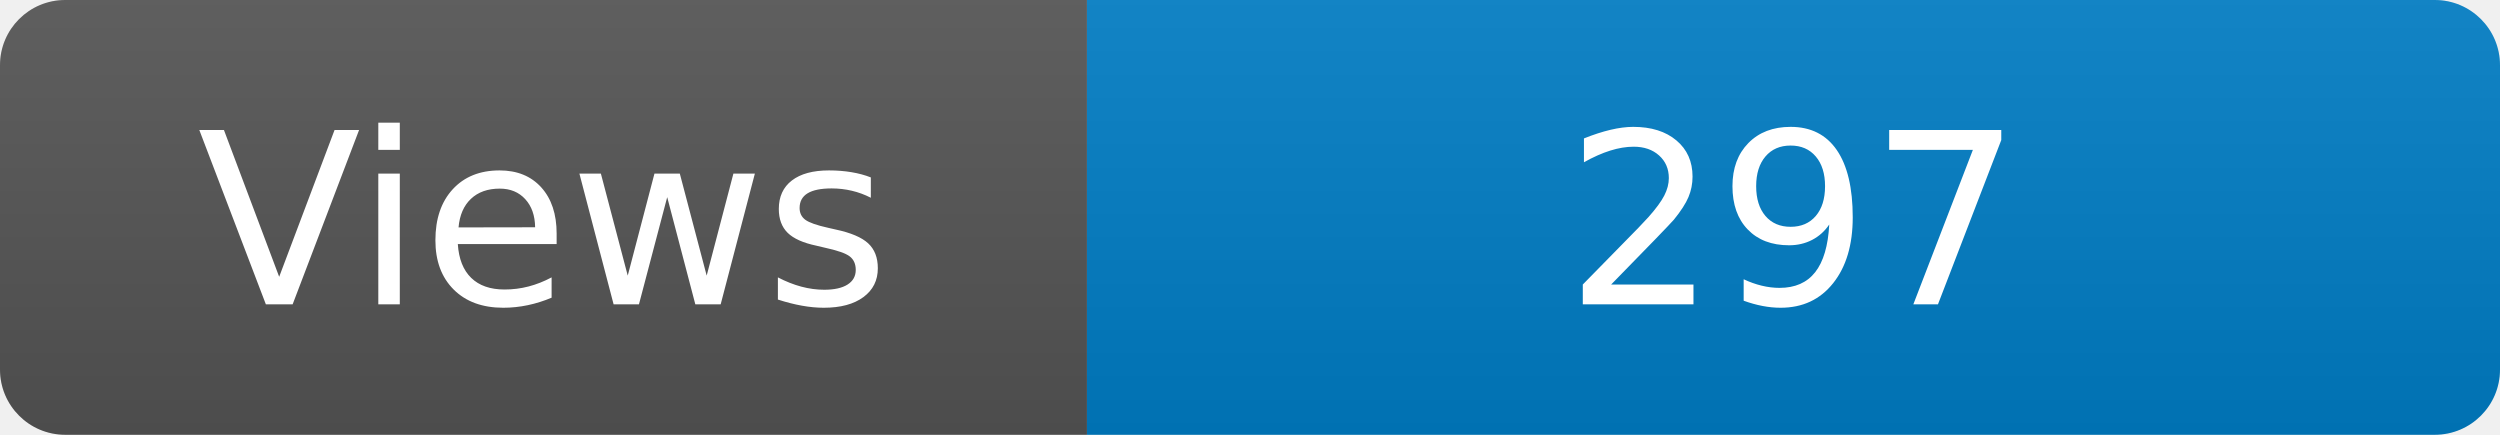
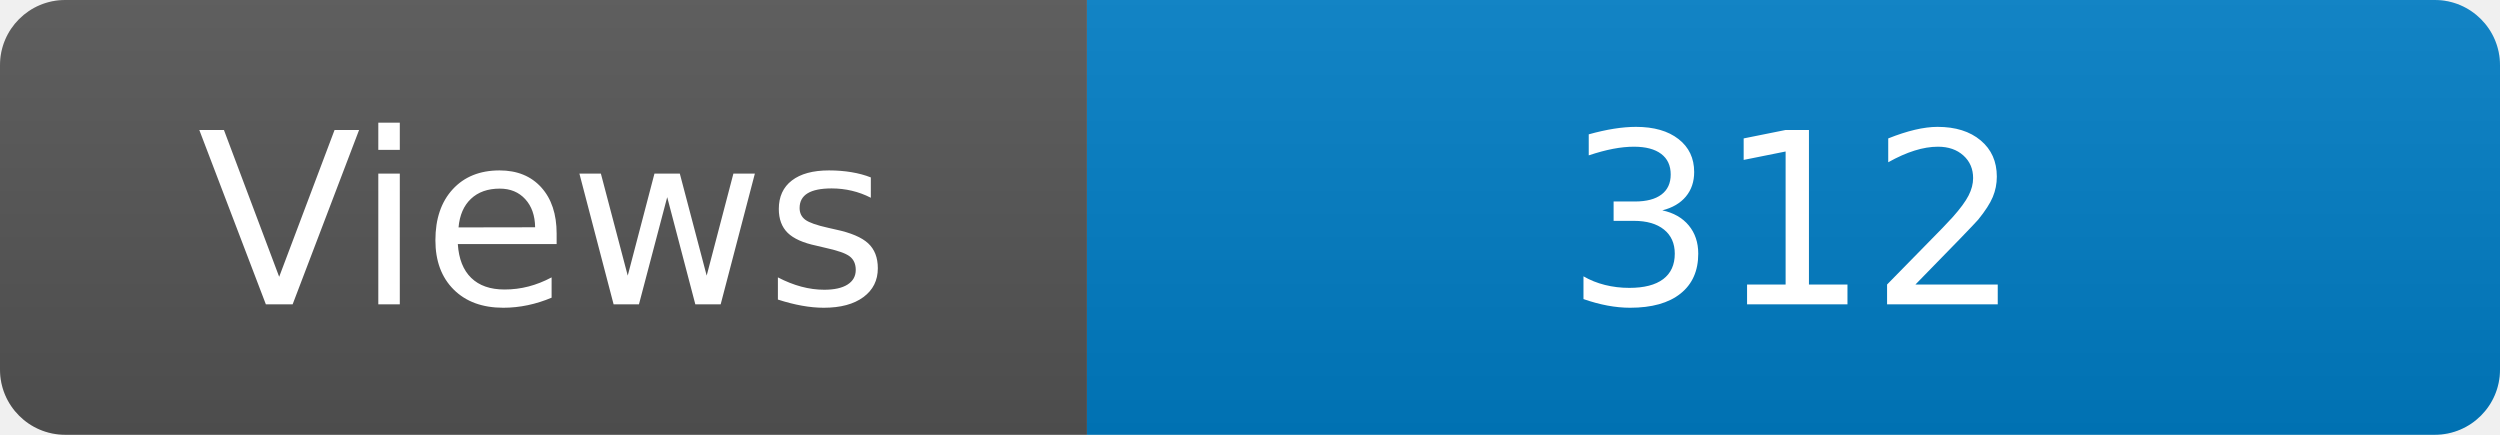
<svg xmlns="http://www.w3.org/2000/svg" width="115" height="20" role="img" aria-label="Maintained?: yes">
  <linearGradient id="s" x2="0" y2="100%">
    <stop offset="0" stop-color="#bbb" stop-opacity=".1" />
    <stop offset="1" stop-opacity=".1" />
  </linearGradient>
  <clipPath id="r">
    <rect width="115" height="20" rx="3" fill="#fff" />
  </clipPath>
  <g clip-path="url(#r)">
    <rect width="50" height="20" fill="#555" />
    <rect x="50" width="160" height="20" fill="#007ec6" />
    <rect width="115" height="20" fill="url(#s)" />
  </g>
  <g fill="#fff" text-anchor="middle" font-family="Verdana,Geneva,DejaVu Sans,sans-serif" font-size="110">
    <text x="250" y="140" transform="scale(.1)" fill="#fff">Views</text>
-     <text x="825" y="140" transform="scale(.1)" fill="#fff">297</text>
+     <text x="825" y="140" transform="scale(.1)" fill="#fff">312</text>
  </g>
</svg>
